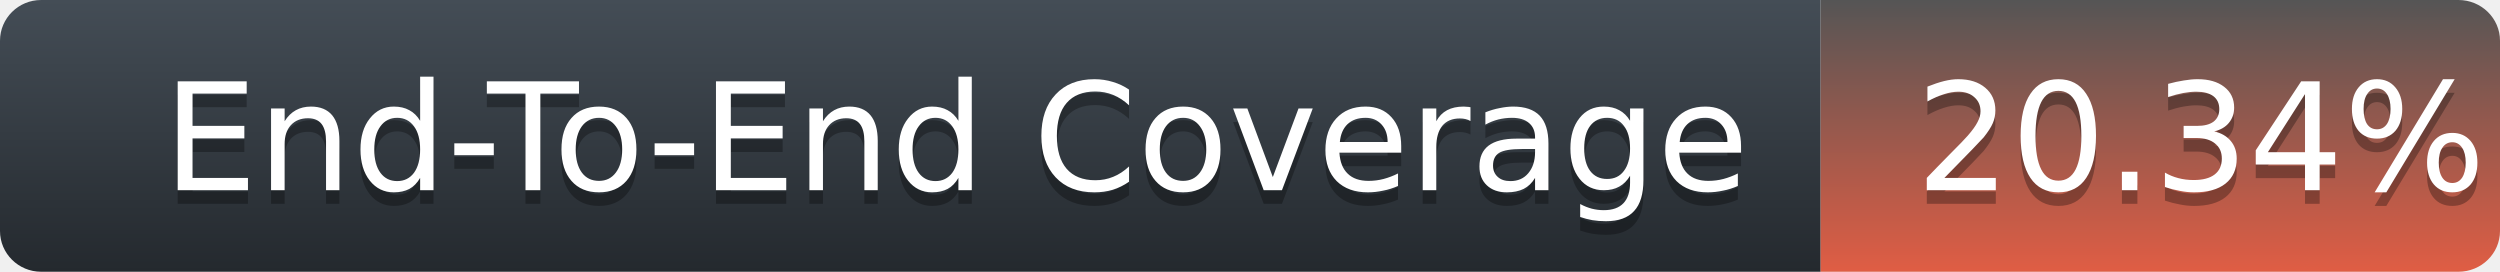
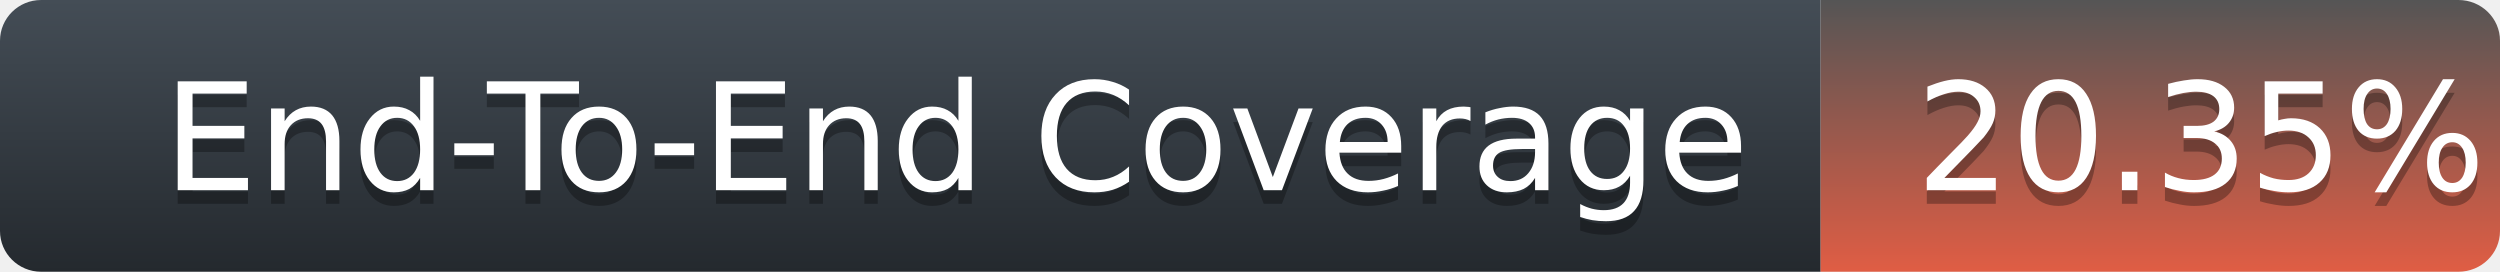
<svg xmlns="http://www.w3.org/2000/svg" width="184" height="20">
  <defs>
    <linearGradient id="title-fill" x1="50%" y1="0%" x2="50%" y2="100%">
      <stop stop-color="#444D56" offset="0%" />
      <stop stop-color="#24292E" offset="100%" />
    </linearGradient>
    <linearGradient id="coverage-fill" x1="50%" y1="0%" x2="50%" y2="100%">
      <stop stop-color="#555" offset="0%" />
      <stop stop-color="#e05d44" offset="100%" />
    </linearGradient>
  </defs>
  <g fill="none" fill-rule="evenodd">
    <g font-family="'DejaVu Sans',Verdana,Geneva,sans-serif" font-size="11">
      <path d="M0,3 C0,1.343 1.355,0 3.027,0 L134,0 L134,20 L3.027,20 C1.355,20 0,18.657 0,17 L0,3 Z" fill="url(#title-fill)" fill-rule="nonzero" />
      <text fill="#010101" fill-opacity=".3">
        <tspan x="12" y="15" aria-hidden="true">End-To-End Coverage</tspan>
      </text>
      <text fill="#FFFFFF">
        <tspan x="12" y="14">End-To-End Coverage</tspan>
      </text>
    </g>
    <g transform="translate(134)" font-family="'DejaVu Sans',Verdana,Geneva,sans-serif" font-size="11">
      <path d="M0 0h46.939C48.629 0 50 1.343 50 3v14c0 1.657-1.37 3-3.061 3H0V0z" fill="url(#coverage-fill)" fill-rule="nonzero" />
      <text fill="#010101" fill-opacity=".3" aria-hidden="true">
-         <tspan x="7" y="15">20.34%</tspan>
+         <tspan x="7" y="15">20.35%</tspan>
      </text>
      <text fill="#FFFFFF">
-         <tspan x="7" y="14">20.34%</tspan>
+         <tspan x="7" y="14">20.35%</tspan>
      </text>
    </g>
  </g>
</svg>
